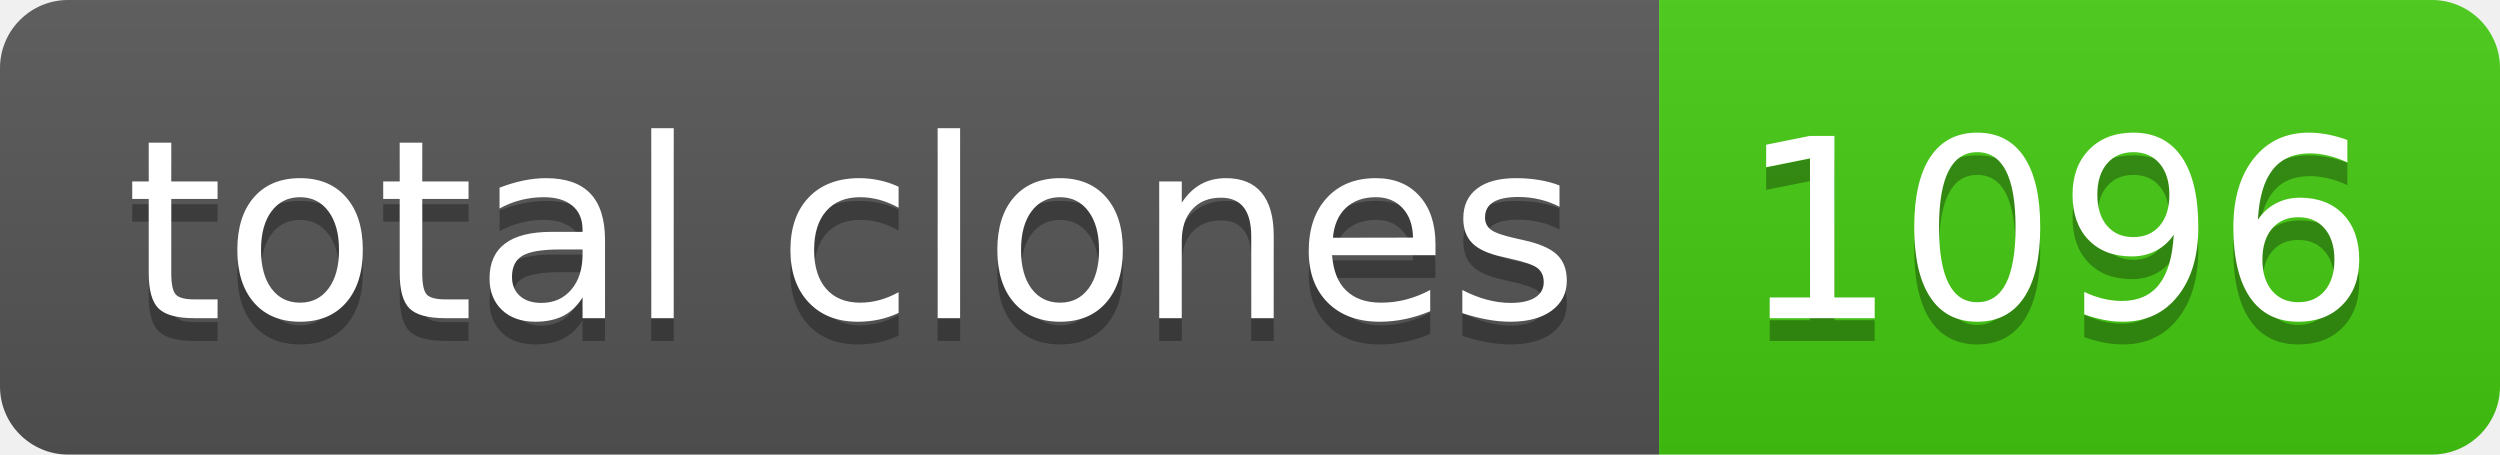
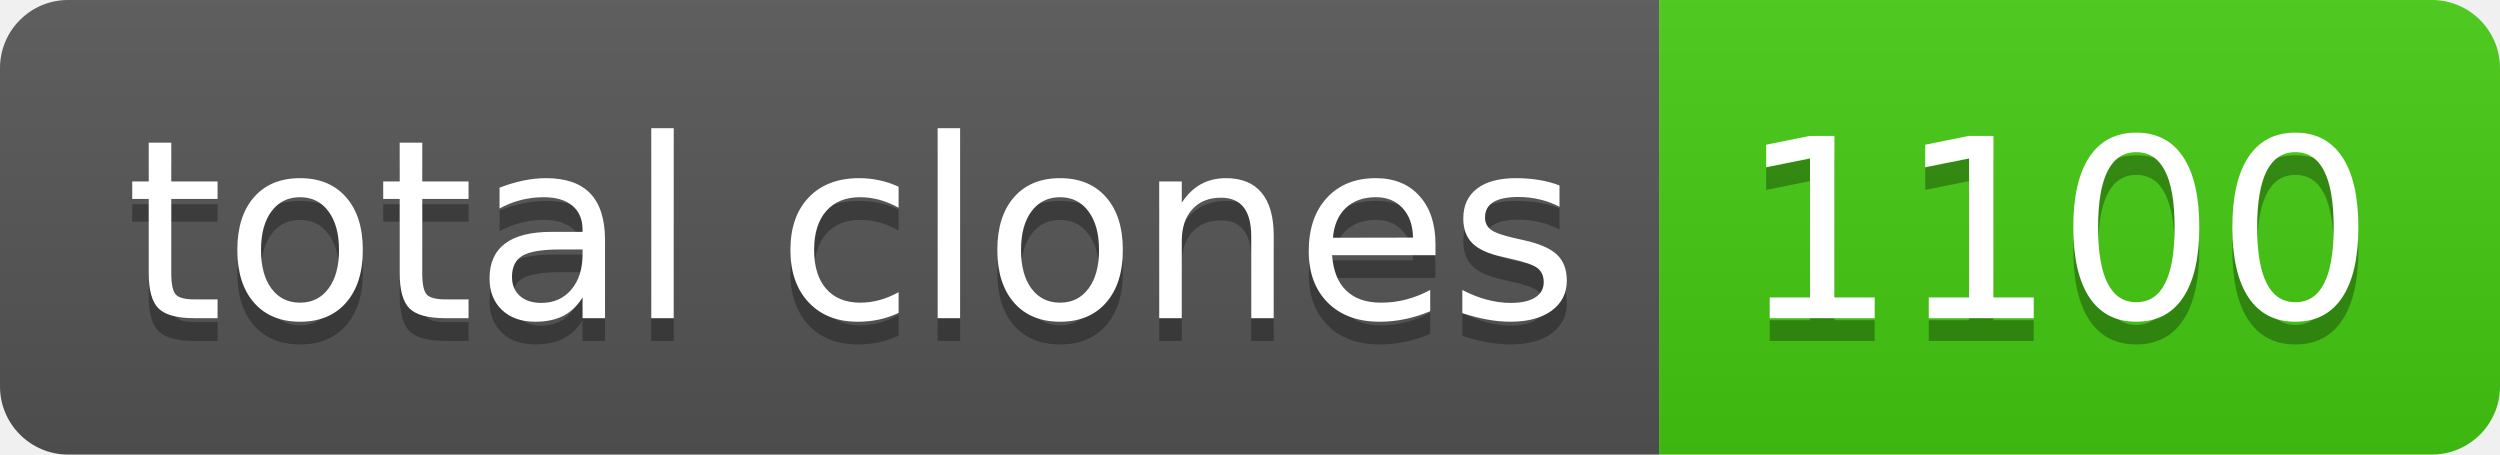
- <svg xmlns="http://www.w3.org/2000/svg" width="110" height="20" role="img" aria-label="total clones: 1096">
+ <svg xmlns="http://www.w3.org/2000/svg" width="110" height="20" role="img" aria-label="total clones: 1100">
  <linearGradient id="s" x2="0" y2="100%">
    <stop offset="0" stop-color="#bbb" stop-opacity=".1" />
    <stop offset="1" stop-opacity=".1" />
  </linearGradient>
  <clipPath id="r">
    <rect width="110" height="20" rx="3" fill="#fff" />
  </clipPath>
  <g clip-path="url(#r)">
    <rect width="73" height="20" fill="#555" />
    <rect x="73" width="37" height="20" fill="#4c1" />
    <rect width="110" height="20" fill="url(#s)" />
  </g>
  <g fill="#fff" text-anchor="middle" font-family="Verdana,Geneva,DejaVu Sans,sans-serif" text-rendering="geometricPrecision" font-size="110">
    <text aria-hidden="true" x="375" y="150" fill="#010101" fill-opacity=".3" transform="scale(.1)" textLength="630">total clones</text>
    <text x="375" y="140" transform="scale(.1)" fill="#fff" textLength="630">total clones</text>
-     <text aria-hidden="true" x="905" y="150" fill="#010101" fill-opacity=".3" transform="scale(.1)" textLength="270">1096</text>
-     <text x="905" y="140" transform="scale(.1)" fill="#fff" textLength="270">1096</text>
+     <text aria-hidden="true" x="905" y="150" fill="#010101" fill-opacity=".3" transform="scale(.1)" textLength="270">1100</text>
+     <text x="905" y="140" transform="scale(.1)" fill="#fff" textLength="270">1100</text>
  </g>
</svg>
